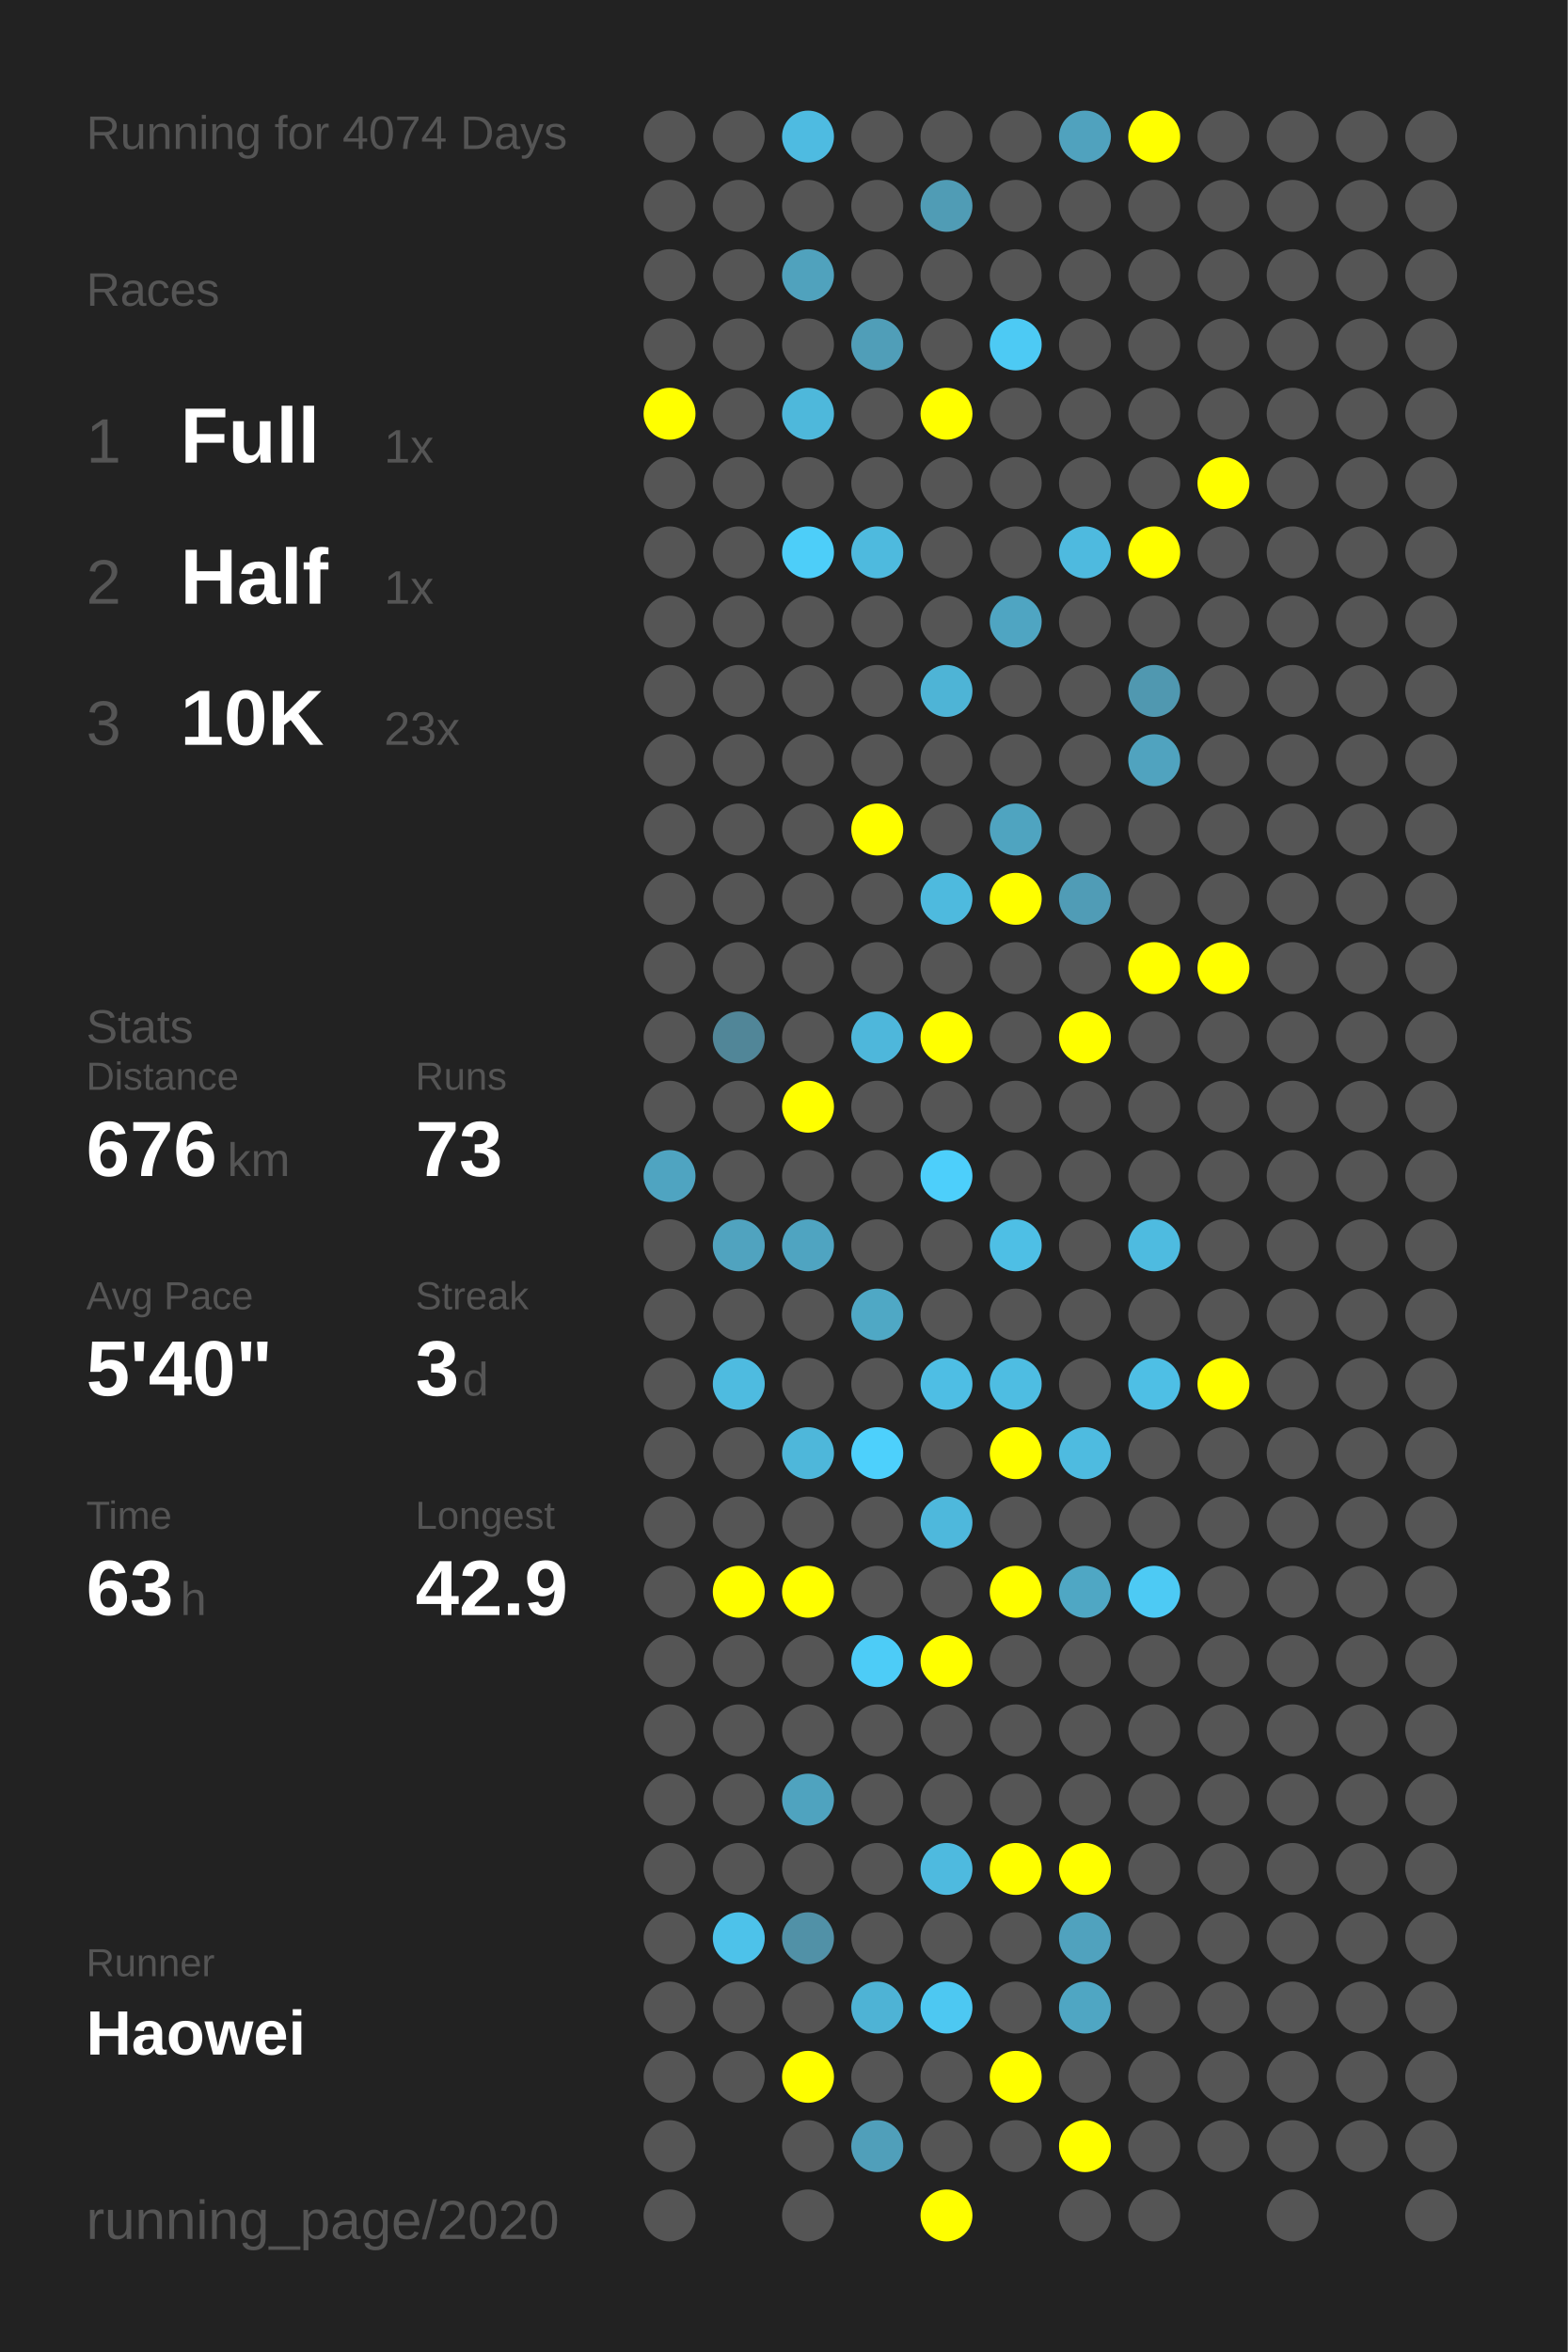
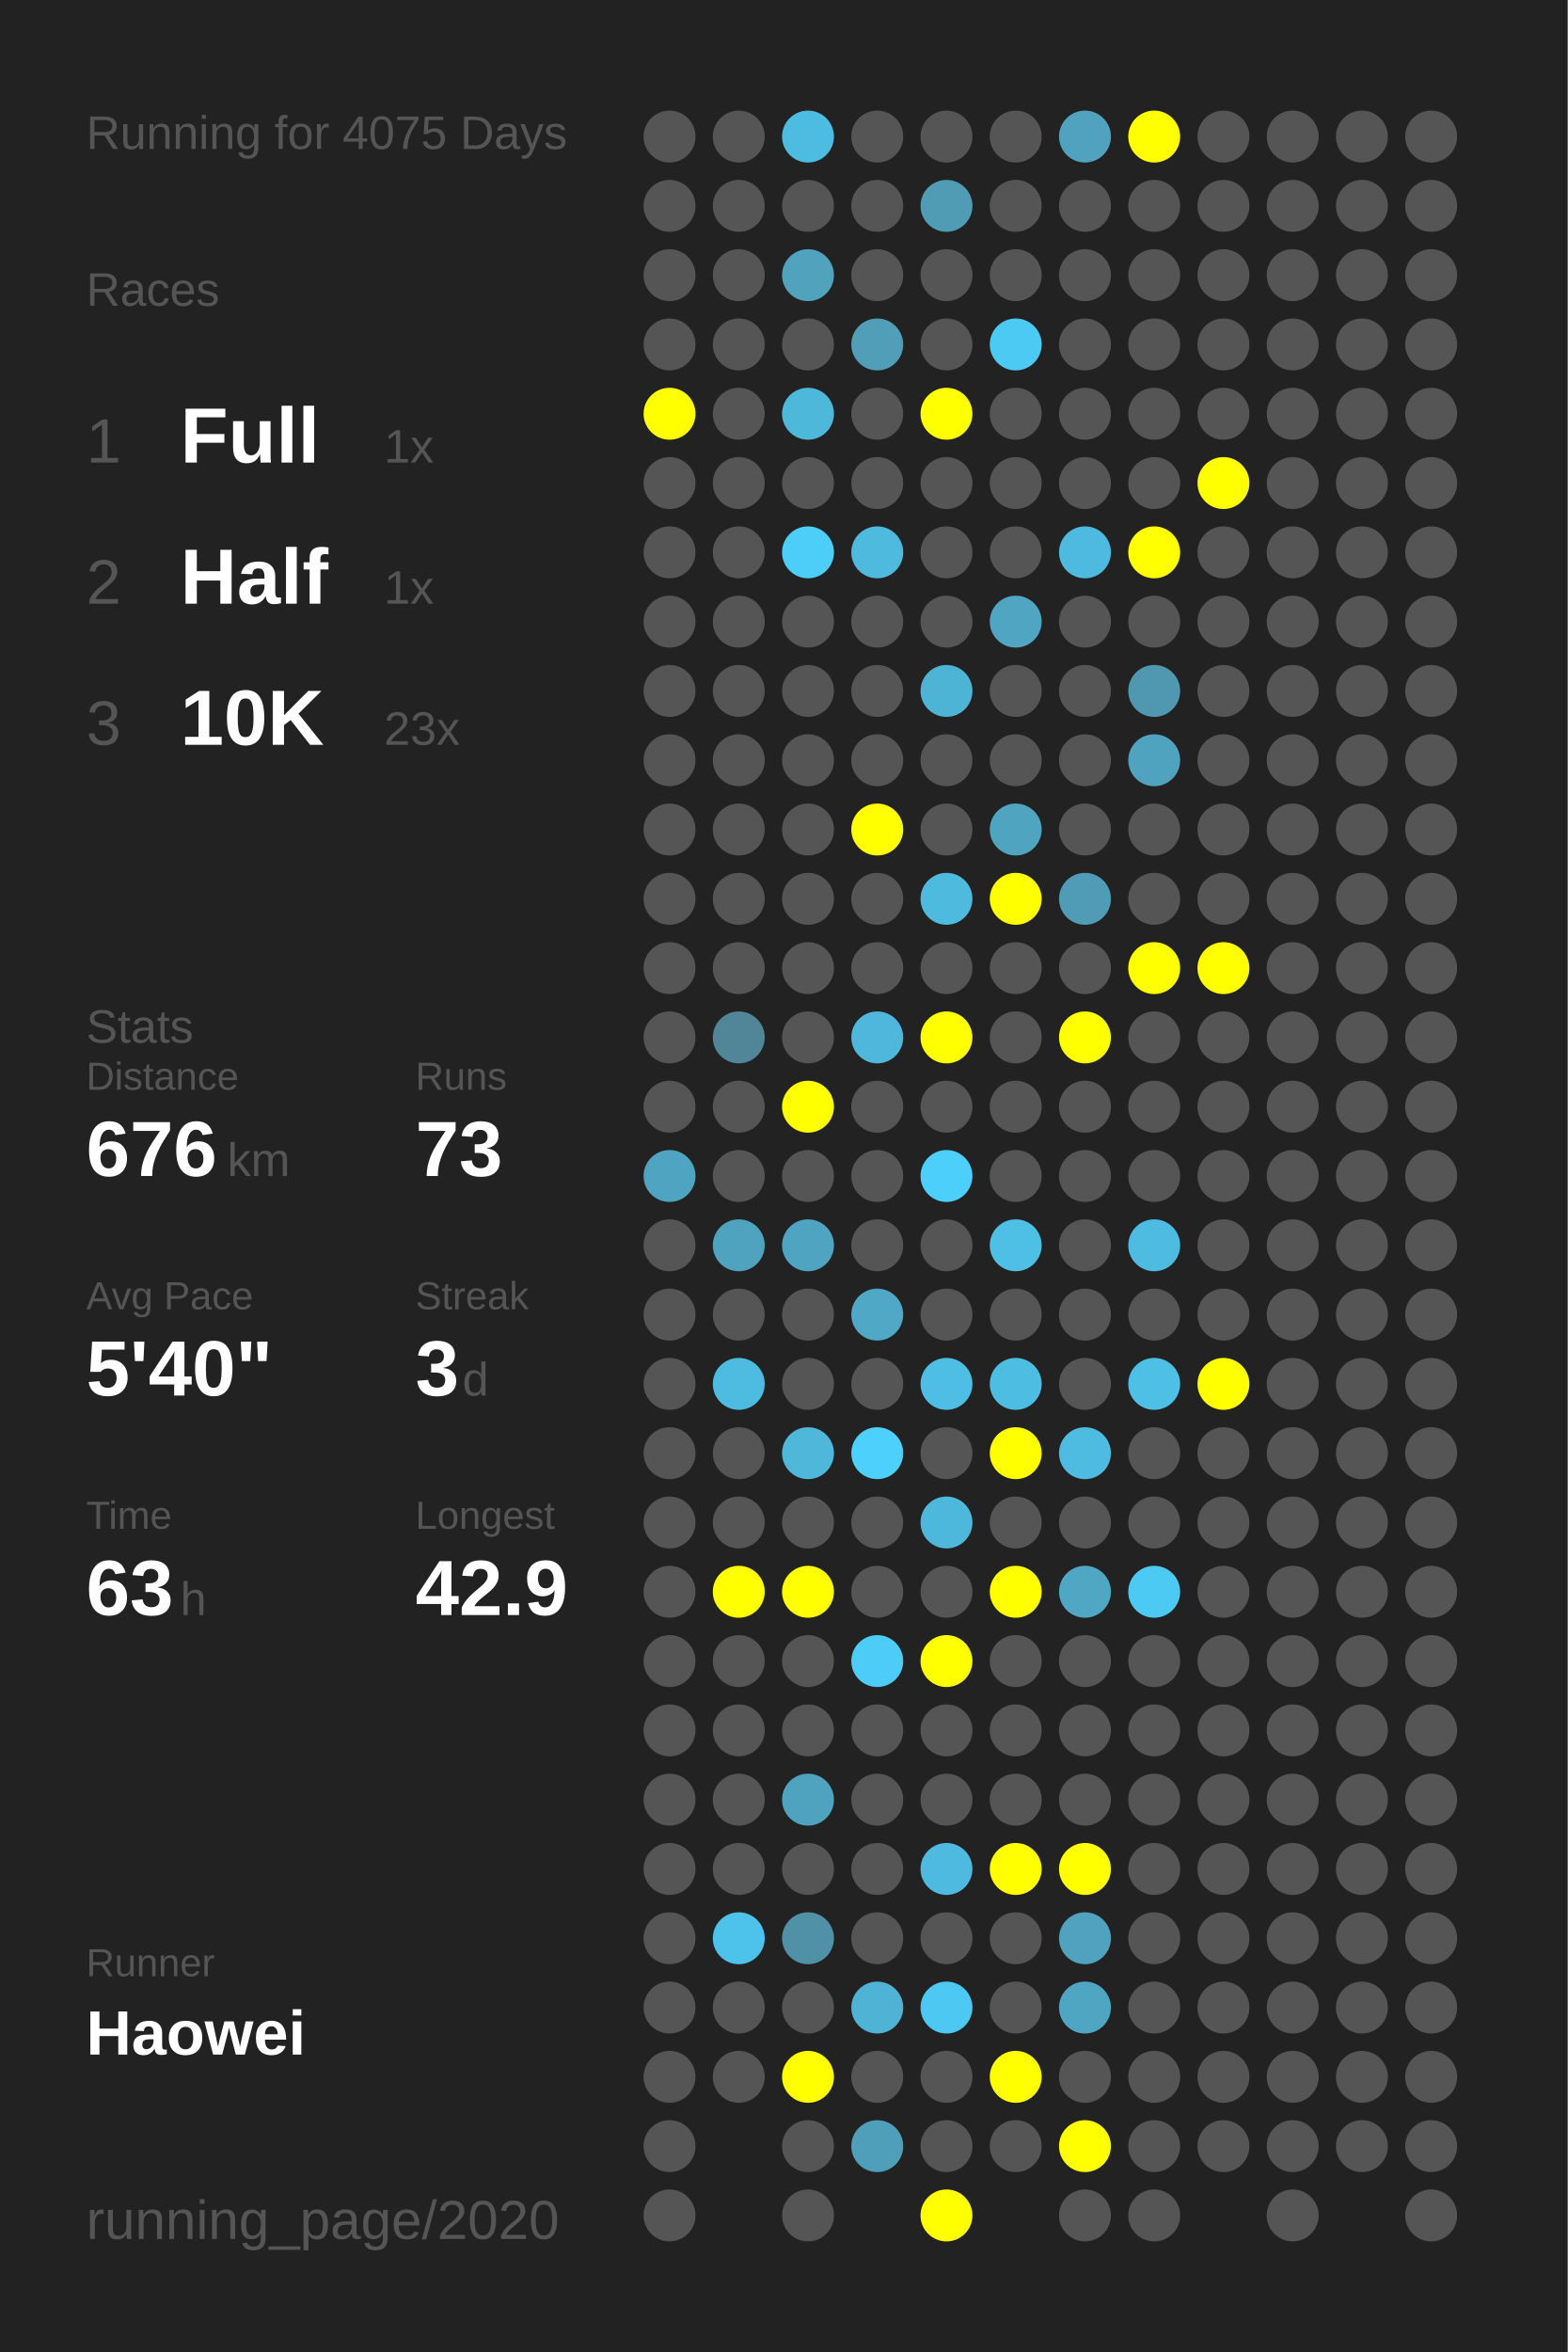
<svg xmlns="http://www.w3.org/2000/svg" baseProfile="full" height="300mm" version="1.1" viewBox="0,0,200,300" width="200mm">
  <defs />
  <rect fill="#222222" height="300" width="200" x="0" y="0" />
-   <text fill="#555555" style="font-size:6px; font-family:Arial;" x="11" y="19">Running for 4074 Days</text>
+   <text fill="#555555" style="font-size:6px; font-family:Arial;" x="11" y="19">Running for 4075 Days</text>
  <text fill="#555555" style="font-size:6px; font-family:Arial;" x="11" y="39">Races</text>
  <text fill="#555555" style="font-size:8px; font-family:Arial;" x="11" y="59">1</text>
  <text fill="#FFFFFF" style="font-size:10px; font-family:Arial; font-weight:bold;" x="23" y="59">Full</text>
  <text fill="#555555" style="font-size:6px; font-family:Arial;" x="49" y="59">1x</text>
  <text fill="#555555" style="font-size:8px; font-family:Arial;" x="11" y="77">2</text>
  <text fill="#FFFFFF" style="font-size:10px; font-family:Arial; font-weight:bold;" x="23" y="77">Half</text>
  <text fill="#555555" style="font-size:6px; font-family:Arial;" x="49" y="77">1x</text>
  <text fill="#555555" style="font-size:8px; font-family:Arial;" x="11" y="95">3</text>
  <text fill="#FFFFFF" style="font-size:10px; font-family:Arial; font-weight:bold;" x="23" y="95">10K</text>
  <text fill="#555555" style="font-size:6px; font-family:Arial;" x="49" y="95">23x</text>
  <text fill="#555555" style="font-size:6px; font-family:Arial;" x="11" y="133">Stats</text>
  <text fill="#555555" style="font-size:5px; font-family:Arial;" x="11" y="139">Distance</text>
  <text fill="#FFFFFF" style="font-size:10px; font-family:Arial; font-weight:bold;" x="11" y="150">676</text>
  <text fill="#555555" style="font-size:6px; font-family:Arial;" x="29" y="150">km</text>
  <text fill="#555555" style="font-size:5px; font-family:Arial;" x="53" y="139">Runs</text>
  <text fill="#FFFFFF" style="font-size:10px; font-family:Arial; font-weight:bold;" x="53" y="150">73</text>
  <text fill="#555555" style="font-size:5px; font-family:Arial;" x="11" y="167">Avg Pace</text>
  <text fill="#FFFFFF" style="font-size:10px; font-family:Arial; font-weight:bold;" x="11" y="178">5'40"</text>
  <text fill="#555555" style="font-size:5px; font-family:Arial;" x="53" y="167">Streak</text>
  <text fill="#FFFFFF" style="font-size:10px; font-family:Arial; font-weight:bold;" x="53" y="178">3</text>
  <text fill="#555555" style="font-size:6px; font-family:Arial;" x="59" y="178">d</text>
  <text fill="#555555" style="font-size:5px; font-family:Arial;" x="11" y="195">Time</text>
  <text fill="#FFFFFF" style="font-size:10px; font-family:Arial; font-weight:bold;" x="11" y="206">63</text>
  <text fill="#555555" style="font-size:6px; font-family:Arial;" x="23" y="206">h</text>
  <text fill="#555555" style="font-size:5px; font-family:Arial;" x="53" y="195">Longest</text>
  <text fill="#FFFFFF" style="font-size:10px; font-family:Arial; font-weight:bold;" x="53" y="206">42.9</text>
  <text fill="#555555" style="font-size:5px; font-family:Arial;" x="11" y="252.065">Runner</text>
  <text fill="#FFFFFF" style="font-size:8px; font-family:Arial; font-weight:bold;" x="11" y="262.065">Haowei</text>
  <text fill="#555555" style="font-size:7px; font-family:Arial;" x="11" y="285.581">running_page/2020</text>
  <circle cx="85.417" cy="17.419" fill="#555555" r="3.312" />
  <circle cx="85.417" cy="26.258" fill="#555555" r="3.312" />
  <circle cx="85.417" cy="35.097" fill="#555555" r="3.312" />
  <circle cx="85.417" cy="43.935" fill="#555555" r="3.312" />
  <circle cx="85.417" cy="52.774" fill="#FFFF00" r="3.312" />
  <circle cx="85.417" cy="61.613" fill="#555555" r="3.312" />
  <circle cx="85.417" cy="70.452" fill="#555555" r="3.312" />
  <circle cx="85.417" cy="79.29" fill="#555555" r="3.312" />
  <circle cx="85.417" cy="88.129" fill="#555555" r="3.312" />
  <circle cx="85.417" cy="96.968" fill="#555555" r="3.312" />
  <circle cx="85.417" cy="105.806" fill="#555555" r="3.312" />
  <circle cx="85.417" cy="114.645" fill="#555555" r="3.312" />
  <circle cx="85.417" cy="123.484" fill="#555555" r="3.312" />
  <circle cx="85.417" cy="132.323" fill="#555555" r="3.312" />
  <circle cx="85.417" cy="141.161" fill="#555555" r="3.312" />
  <circle cx="85.417" cy="150" fill="#4fa4c1" r="3.312" />
  <circle cx="85.417" cy="158.839" fill="#555555" r="3.312" />
  <circle cx="85.417" cy="167.677" fill="#555555" r="3.312" />
  <circle cx="85.417" cy="176.516" fill="#555555" r="3.312" />
  <circle cx="85.417" cy="185.355" fill="#555555" r="3.312" />
  <circle cx="85.417" cy="194.194" fill="#555555" r="3.312" />
  <circle cx="85.417" cy="203.032" fill="#555555" r="3.312" />
  <circle cx="85.417" cy="211.871" fill="#555555" r="3.312" />
  <circle cx="85.417" cy="220.71" fill="#555555" r="3.312" />
  <circle cx="85.417" cy="229.548" fill="#555555" r="3.312" />
  <circle cx="85.417" cy="238.387" fill="#555555" r="3.312" />
  <circle cx="85.417" cy="247.226" fill="#555555" r="3.312" />
  <circle cx="85.417" cy="256.065" fill="#555555" r="3.312" />
  <circle cx="85.417" cy="264.903" fill="#555555" r="3.312" />
  <circle cx="85.417" cy="273.742" fill="#555555" r="3.312" />
  <circle cx="85.417" cy="282.581" fill="#555555" r="3.312" />
  <circle cx="94.25" cy="17.419" fill="#555555" r="3.312" />
  <circle cx="94.25" cy="26.258" fill="#555555" r="3.312" />
  <circle cx="94.25" cy="35.097" fill="#555555" r="3.312" />
  <circle cx="94.25" cy="43.935" fill="#555555" r="3.312" />
  <circle cx="94.25" cy="52.774" fill="#555555" r="3.312" />
  <circle cx="94.25" cy="61.613" fill="#555555" r="3.312" />
  <circle cx="94.25" cy="70.452" fill="#555555" r="3.312" />
  <circle cx="94.25" cy="79.29" fill="#555555" r="3.312" />
  <circle cx="94.25" cy="88.129" fill="#555555" r="3.312" />
  <circle cx="94.25" cy="96.968" fill="#555555" r="3.312" />
  <circle cx="94.25" cy="105.806" fill="#555555" r="3.312" />
  <circle cx="94.25" cy="114.645" fill="#555555" r="3.312" />
  <circle cx="94.25" cy="123.484" fill="#555555" r="3.312" />
  <circle cx="94.25" cy="132.323" fill="#518698" r="3.312" />
  <circle cx="94.25" cy="141.161" fill="#555555" r="3.312" />
  <circle cx="94.25" cy="150" fill="#555555" r="3.312" />
  <circle cx="94.25" cy="158.839" fill="#50a3bf" r="3.312" />
  <circle cx="94.25" cy="167.677" fill="#555555" r="3.312" />
  <circle cx="94.25" cy="176.516" fill="#4ebbe0" r="3.312" />
  <circle cx="94.25" cy="185.355" fill="#555555" r="3.312" />
  <circle cx="94.25" cy="194.194" fill="#555555" r="3.312" />
  <circle cx="94.25" cy="203.032" fill="#FFFF00" r="3.312" />
  <circle cx="94.25" cy="211.871" fill="#555555" r="3.312" />
  <circle cx="94.25" cy="220.71" fill="#555555" r="3.312" />
  <circle cx="94.25" cy="229.548" fill="#555555" r="3.312" />
  <circle cx="94.25" cy="238.387" fill="#555555" r="3.312" />
  <circle cx="94.25" cy="247.226" fill="#4dc2ea" r="3.312" />
  <circle cx="94.25" cy="256.065" fill="#555555" r="3.312" />
  <circle cx="94.25" cy="264.903" fill="#555555" r="3.312" />
  <circle cx="103.083" cy="17.419" fill="#4ebbe1" r="3.312" />
  <circle cx="103.083" cy="26.258" fill="#555555" r="3.312" />
  <circle cx="103.083" cy="35.097" fill="#50a2bd" r="3.312" />
  <circle cx="103.083" cy="43.935" fill="#555555" r="3.312" />
  <circle cx="103.083" cy="52.774" fill="#4eb8db" r="3.312" />
  <circle cx="103.083" cy="61.613" fill="#555555" r="3.312" />
  <circle cx="103.083" cy="70.452" fill="#4dcef9" r="3.312" />
  <circle cx="103.083" cy="79.29" fill="#555555" r="3.312" />
  <circle cx="103.083" cy="88.129" fill="#555555" r="3.312" />
  <circle cx="103.083" cy="96.968" fill="#555555" r="3.312" />
  <circle cx="103.083" cy="105.806" fill="#555555" r="3.312" />
  <circle cx="103.083" cy="114.645" fill="#555555" r="3.312" />
  <circle cx="103.083" cy="123.484" fill="#555555" r="3.312" />
  <circle cx="103.083" cy="132.323" fill="#555555" r="3.312" />
  <circle cx="103.083" cy="141.161" fill="#FFFF00" r="3.312" />
  <circle cx="103.083" cy="150" fill="#555555" r="3.312" />
  <circle cx="103.083" cy="158.839" fill="#4fa4c1" r="3.312" />
  <circle cx="103.083" cy="167.677" fill="#555555" r="3.312" />
  <circle cx="103.083" cy="176.516" fill="#555555" r="3.312" />
  <circle cx="103.083" cy="185.355" fill="#4eb7da" r="3.312" />
  <circle cx="103.083" cy="194.194" fill="#555555" r="3.312" />
  <circle cx="103.083" cy="203.032" fill="#FFFF00" r="3.312" />
  <circle cx="103.083" cy="211.871" fill="#555555" r="3.312" />
  <circle cx="103.083" cy="220.71" fill="#555555" r="3.312" />
  <circle cx="103.083" cy="229.548" fill="#4fa3bf" r="3.312" />
  <circle cx="103.083" cy="238.387" fill="#555555" r="3.312" />
  <circle cx="103.083" cy="247.226" fill="#5191a7" r="3.312" />
  <circle cx="103.083" cy="256.065" fill="#555555" r="3.312" />
  <circle cx="103.083" cy="264.903" fill="#FFFF00" r="3.312" />
  <circle cx="103.083" cy="273.742" fill="#555555" r="3.312" />
  <circle cx="103.083" cy="282.581" fill="#555555" r="3.312" />
  <circle cx="111.917" cy="17.419" fill="#555555" r="3.312" />
  <circle cx="111.917" cy="26.258" fill="#555555" r="3.312" />
  <circle cx="111.917" cy="35.097" fill="#555555" r="3.312" />
  <circle cx="111.917" cy="43.935" fill="#509eb8" r="3.312" />
  <circle cx="111.917" cy="52.774" fill="#555555" r="3.312" />
  <circle cx="111.917" cy="61.613" fill="#555555" r="3.312" />
  <circle cx="111.917" cy="70.452" fill="#4ebade" r="3.312" />
  <circle cx="111.917" cy="79.29" fill="#555555" r="3.312" />
  <circle cx="111.917" cy="88.129" fill="#555555" r="3.312" />
  <circle cx="111.917" cy="96.968" fill="#555555" r="3.312" />
  <circle cx="111.917" cy="105.806" fill="#FFFF00" r="3.312" />
  <circle cx="111.917" cy="114.645" fill="#555555" r="3.312" />
  <circle cx="111.917" cy="123.484" fill="#555555" r="3.312" />
  <circle cx="111.917" cy="132.323" fill="#4eb7db" r="3.312" />
  <circle cx="111.917" cy="141.161" fill="#555555" r="3.312" />
  <circle cx="111.917" cy="150" fill="#555555" r="3.312" />
  <circle cx="111.917" cy="158.839" fill="#555555" r="3.312" />
  <circle cx="111.917" cy="167.677" fill="#4fa8c5" r="3.312" />
  <circle cx="111.917" cy="176.516" fill="#555555" r="3.312" />
  <circle cx="111.917" cy="185.355" fill="#4dd0fc" r="3.312" />
  <circle cx="111.917" cy="194.194" fill="#555555" r="3.312" />
  <circle cx="111.917" cy="203.032" fill="#555555" r="3.312" />
  <circle cx="111.917" cy="211.871" fill="#4dccf7" r="3.312" />
  <circle cx="111.917" cy="220.71" fill="#555555" r="3.312" />
  <circle cx="111.917" cy="229.548" fill="#555555" r="3.312" />
  <circle cx="111.917" cy="238.387" fill="#555555" r="3.312" />
  <circle cx="111.917" cy="247.226" fill="#555555" r="3.312" />
  <circle cx="111.917" cy="256.065" fill="#4eb3d5" r="3.312" />
  <circle cx="111.917" cy="264.903" fill="#555555" r="3.312" />
  <circle cx="111.917" cy="273.742" fill="#509fba" r="3.312" />
  <circle cx="120.75" cy="17.419" fill="#555555" r="3.312" />
  <circle cx="120.75" cy="26.258" fill="#509cb5" r="3.312" />
  <circle cx="120.75" cy="35.097" fill="#555555" r="3.312" />
  <circle cx="120.75" cy="43.935" fill="#555555" r="3.312" />
  <circle cx="120.75" cy="52.774" fill="#FFFF00" r="3.312" />
  <circle cx="120.75" cy="61.613" fill="#555555" r="3.312" />
  <circle cx="120.75" cy="70.452" fill="#555555" r="3.312" />
  <circle cx="120.75" cy="79.29" fill="#555555" r="3.312" />
  <circle cx="120.75" cy="88.129" fill="#4eb4d6" r="3.312" />
  <circle cx="120.75" cy="96.968" fill="#555555" r="3.312" />
  <circle cx="120.75" cy="105.806" fill="#555555" r="3.312" />
  <circle cx="120.75" cy="114.645" fill="#4ebade" r="3.312" />
  <circle cx="120.75" cy="123.484" fill="#555555" r="3.312" />
  <circle cx="120.75" cy="132.323" fill="#FFFF00" r="3.312" />
  <circle cx="120.75" cy="141.161" fill="#555555" r="3.312" />
  <circle cx="120.75" cy="150" fill="#4dcffb" r="3.312" />
  <circle cx="120.75" cy="158.839" fill="#555555" r="3.312" />
  <circle cx="120.75" cy="167.677" fill="#555555" r="3.312" />
  <circle cx="120.75" cy="176.516" fill="#4ebee4" r="3.312" />
  <circle cx="120.75" cy="185.355" fill="#555555" r="3.312" />
  <circle cx="120.75" cy="194.194" fill="#4eb8dc" r="3.312" />
  <circle cx="120.75" cy="203.032" fill="#555555" r="3.312" />
  <circle cx="120.75" cy="211.871" fill="#FFFF00" r="3.312" />
  <circle cx="120.75" cy="220.71" fill="#555555" r="3.312" />
  <circle cx="120.75" cy="229.548" fill="#555555" r="3.312" />
  <circle cx="120.75" cy="238.387" fill="#4ebadf" r="3.312" />
  <circle cx="120.75" cy="247.226" fill="#555555" r="3.312" />
  <circle cx="120.75" cy="256.065" fill="#4dc8f2" r="3.312" />
  <circle cx="120.75" cy="264.903" fill="#555555" r="3.312" />
  <circle cx="120.75" cy="273.742" fill="#555555" r="3.312" />
  <circle cx="120.75" cy="282.581" fill="#FFFF00" r="3.312" />
  <circle cx="129.583" cy="17.419" fill="#555555" r="3.312" />
  <circle cx="129.583" cy="26.258" fill="#555555" r="3.312" />
  <circle cx="129.583" cy="35.097" fill="#555555" r="3.312" />
  <circle cx="129.583" cy="43.935" fill="#4dcaf4" r="3.312" />
  <circle cx="129.583" cy="52.774" fill="#555555" r="3.312" />
  <circle cx="129.583" cy="61.613" fill="#555555" r="3.312" />
  <circle cx="129.583" cy="70.452" fill="#555555" r="3.312" />
  <circle cx="129.583" cy="79.29" fill="#4fa5c2" r="3.312" />
  <circle cx="129.583" cy="88.129" fill="#555555" r="3.312" />
  <circle cx="129.583" cy="96.968" fill="#555555" r="3.312" />
  <circle cx="129.583" cy="105.806" fill="#4fa4c0" r="3.312" />
  <circle cx="129.583" cy="114.645" fill="#FFFF00" r="3.312" />
  <circle cx="129.583" cy="123.484" fill="#555555" r="3.312" />
  <circle cx="129.583" cy="132.323" fill="#555555" r="3.312" />
  <circle cx="129.583" cy="141.161" fill="#555555" r="3.312" />
  <circle cx="129.583" cy="150" fill="#555555" r="3.312" />
  <circle cx="129.583" cy="158.839" fill="#4ebfe5" r="3.312" />
  <circle cx="129.583" cy="167.677" fill="#555555" r="3.312" />
  <circle cx="129.583" cy="176.516" fill="#4ebde2" r="3.312" />
  <circle cx="129.583" cy="185.355" fill="#FFFF00" r="3.312" />
  <circle cx="129.583" cy="194.194" fill="#555555" r="3.312" />
  <circle cx="129.583" cy="203.032" fill="#FFFF00" r="3.312" />
  <circle cx="129.583" cy="211.871" fill="#555555" r="3.312" />
  <circle cx="129.583" cy="220.71" fill="#555555" r="3.312" />
  <circle cx="129.583" cy="229.548" fill="#555555" r="3.312" />
  <circle cx="129.583" cy="238.387" fill="#FFFF00" r="3.312" />
  <circle cx="129.583" cy="247.226" fill="#555555" r="3.312" />
  <circle cx="129.583" cy="256.065" fill="#555555" r="3.312" />
  <circle cx="129.583" cy="264.903" fill="#FFFF00" r="3.312" />
  <circle cx="129.583" cy="273.742" fill="#555555" r="3.312" />
  <circle cx="138.417" cy="17.419" fill="#50a2be" r="3.312" />
  <circle cx="138.417" cy="26.258" fill="#555555" r="3.312" />
  <circle cx="138.417" cy="35.097" fill="#555555" r="3.312" />
  <circle cx="138.417" cy="43.935" fill="#555555" r="3.312" />
  <circle cx="138.417" cy="52.774" fill="#555555" r="3.312" />
  <circle cx="138.417" cy="61.613" fill="#555555" r="3.312" />
  <circle cx="138.417" cy="70.452" fill="#4ebadf" r="3.312" />
  <circle cx="138.417" cy="79.29" fill="#555555" r="3.312" />
  <circle cx="138.417" cy="88.129" fill="#555555" r="3.312" />
  <circle cx="138.417" cy="96.968" fill="#555555" r="3.312" />
  <circle cx="138.417" cy="105.806" fill="#555555" r="3.312" />
  <circle cx="138.417" cy="114.645" fill="#509cb6" r="3.312" />
  <circle cx="138.417" cy="123.484" fill="#555555" r="3.312" />
  <circle cx="138.417" cy="132.323" fill="#FFFF00" r="3.312" />
  <circle cx="138.417" cy="141.161" fill="#555555" r="3.312" />
  <circle cx="138.417" cy="150" fill="#555555" r="3.312" />
  <circle cx="138.417" cy="158.839" fill="#555555" r="3.312" />
  <circle cx="138.417" cy="167.677" fill="#555555" r="3.312" />
  <circle cx="138.417" cy="176.516" fill="#555555" r="3.312" />
  <circle cx="138.417" cy="185.355" fill="#4ebbe0" r="3.312" />
  <circle cx="138.417" cy="194.194" fill="#555555" r="3.312" />
  <circle cx="138.417" cy="203.032" fill="#4fa7c4" r="3.312" />
  <circle cx="138.417" cy="211.871" fill="#555555" r="3.312" />
  <circle cx="138.417" cy="220.71" fill="#555555" r="3.312" />
  <circle cx="138.417" cy="229.548" fill="#555555" r="3.312" />
  <circle cx="138.417" cy="238.387" fill="#FFFF00" r="3.312" />
  <circle cx="138.417" cy="247.226" fill="#50a2be" r="3.312" />
  <circle cx="138.417" cy="256.065" fill="#4fa6c3" r="3.312" />
  <circle cx="138.417" cy="264.903" fill="#555555" r="3.312" />
  <circle cx="138.417" cy="273.742" fill="#FFFF00" r="3.312" />
  <circle cx="138.417" cy="282.581" fill="#555555" r="3.312" />
  <circle cx="147.25" cy="17.419" fill="#FFFF00" r="3.312" />
  <circle cx="147.25" cy="26.258" fill="#555555" r="3.312" />
  <circle cx="147.25" cy="35.097" fill="#555555" r="3.312" />
  <circle cx="147.25" cy="43.935" fill="#555555" r="3.312" />
  <circle cx="147.25" cy="52.774" fill="#555555" r="3.312" />
  <circle cx="147.25" cy="61.613" fill="#555555" r="3.312" />
  <circle cx="147.25" cy="70.452" fill="#FFFF00" r="3.312" />
  <circle cx="147.25" cy="79.29" fill="#555555" r="3.312" />
  <circle cx="147.25" cy="88.129" fill="#5098b0" r="3.312" />
  <circle cx="147.25" cy="96.968" fill="#50a3bf" r="3.312" />
  <circle cx="147.25" cy="105.806" fill="#555555" r="3.312" />
  <circle cx="147.25" cy="114.645" fill="#555555" r="3.312" />
  <circle cx="147.25" cy="123.484" fill="#FFFF00" r="3.312" />
  <circle cx="147.25" cy="132.323" fill="#555555" r="3.312" />
  <circle cx="147.25" cy="141.161" fill="#555555" r="3.312" />
  <circle cx="147.25" cy="150" fill="#555555" r="3.312" />
  <circle cx="147.25" cy="158.839" fill="#4ebbe0" r="3.312" />
  <circle cx="147.25" cy="167.677" fill="#555555" r="3.312" />
  <circle cx="147.25" cy="176.516" fill="#4ebfe5" r="3.312" />
  <circle cx="147.25" cy="185.355" fill="#555555" r="3.312" />
  <circle cx="147.25" cy="194.194" fill="#555555" r="3.312" />
  <circle cx="147.25" cy="203.032" fill="#4dcaf4" r="3.312" />
  <circle cx="147.25" cy="211.871" fill="#555555" r="3.312" />
  <circle cx="147.25" cy="220.71" fill="#555555" r="3.312" />
  <circle cx="147.25" cy="229.548" fill="#555555" r="3.312" />
  <circle cx="147.25" cy="238.387" fill="#555555" r="3.312" />
  <circle cx="147.25" cy="247.226" fill="#555555" r="3.312" />
  <circle cx="147.25" cy="256.065" fill="#555555" r="3.312" />
  <circle cx="147.25" cy="264.903" fill="#555555" r="3.312" />
  <circle cx="147.25" cy="273.742" fill="#555555" r="3.312" />
  <circle cx="147.25" cy="282.581" fill="#555555" r="3.312" />
  <circle cx="156.083" cy="17.419" fill="#555555" r="3.312" />
  <circle cx="156.083" cy="26.258" fill="#555555" r="3.312" />
  <circle cx="156.083" cy="35.097" fill="#555555" r="3.312" />
  <circle cx="156.083" cy="43.935" fill="#555555" r="3.312" />
  <circle cx="156.083" cy="52.774" fill="#555555" r="3.312" />
  <circle cx="156.083" cy="61.613" fill="#FFFF00" r="3.312" />
  <circle cx="156.083" cy="70.452" fill="#555555" r="3.312" />
  <circle cx="156.083" cy="79.29" fill="#555555" r="3.312" />
  <circle cx="156.083" cy="88.129" fill="#555555" r="3.312" />
  <circle cx="156.083" cy="96.968" fill="#555555" r="3.312" />
  <circle cx="156.083" cy="105.806" fill="#555555" r="3.312" />
  <circle cx="156.083" cy="114.645" fill="#555555" r="3.312" />
  <circle cx="156.083" cy="123.484" fill="#FFFF00" r="3.312" />
  <circle cx="156.083" cy="132.323" fill="#555555" r="3.312" />
  <circle cx="156.083" cy="141.161" fill="#555555" r="3.312" />
  <circle cx="156.083" cy="150" fill="#555555" r="3.312" />
  <circle cx="156.083" cy="158.839" fill="#555555" r="3.312" />
  <circle cx="156.083" cy="167.677" fill="#555555" r="3.312" />
  <circle cx="156.083" cy="176.516" fill="#FFFF00" r="3.312" />
  <circle cx="156.083" cy="185.355" fill="#555555" r="3.312" />
  <circle cx="156.083" cy="194.194" fill="#555555" r="3.312" />
  <circle cx="156.083" cy="203.032" fill="#555555" r="3.312" />
  <circle cx="156.083" cy="211.871" fill="#555555" r="3.312" />
  <circle cx="156.083" cy="220.71" fill="#555555" r="3.312" />
  <circle cx="156.083" cy="229.548" fill="#555555" r="3.312" />
  <circle cx="156.083" cy="238.387" fill="#555555" r="3.312" />
  <circle cx="156.083" cy="247.226" fill="#555555" r="3.312" />
  <circle cx="156.083" cy="256.065" fill="#555555" r="3.312" />
  <circle cx="156.083" cy="264.903" fill="#555555" r="3.312" />
  <circle cx="156.083" cy="273.742" fill="#555555" r="3.312" />
  <circle cx="164.917" cy="17.419" fill="#555555" r="3.312" />
  <circle cx="164.917" cy="26.258" fill="#555555" r="3.312" />
  <circle cx="164.917" cy="35.097" fill="#555555" r="3.312" />
  <circle cx="164.917" cy="43.935" fill="#555555" r="3.312" />
  <circle cx="164.917" cy="52.774" fill="#555555" r="3.312" />
  <circle cx="164.917" cy="61.613" fill="#555555" r="3.312" />
  <circle cx="164.917" cy="70.452" fill="#555555" r="3.312" />
  <circle cx="164.917" cy="79.29" fill="#555555" r="3.312" />
  <circle cx="164.917" cy="88.129" fill="#555555" r="3.312" />
  <circle cx="164.917" cy="96.968" fill="#555555" r="3.312" />
  <circle cx="164.917" cy="105.806" fill="#555555" r="3.312" />
  <circle cx="164.917" cy="114.645" fill="#555555" r="3.312" />
  <circle cx="164.917" cy="123.484" fill="#555555" r="3.312" />
  <circle cx="164.917" cy="132.323" fill="#555555" r="3.312" />
  <circle cx="164.917" cy="141.161" fill="#555555" r="3.312" />
  <circle cx="164.917" cy="150" fill="#555555" r="3.312" />
  <circle cx="164.917" cy="158.839" fill="#555555" r="3.312" />
  <circle cx="164.917" cy="167.677" fill="#555555" r="3.312" />
  <circle cx="164.917" cy="176.516" fill="#555555" r="3.312" />
  <circle cx="164.917" cy="185.355" fill="#555555" r="3.312" />
  <circle cx="164.917" cy="194.194" fill="#555555" r="3.312" />
  <circle cx="164.917" cy="203.032" fill="#555555" r="3.312" />
  <circle cx="164.917" cy="211.871" fill="#555555" r="3.312" />
  <circle cx="164.917" cy="220.71" fill="#555555" r="3.312" />
  <circle cx="164.917" cy="229.548" fill="#555555" r="3.312" />
  <circle cx="164.917" cy="238.387" fill="#555555" r="3.312" />
  <circle cx="164.917" cy="247.226" fill="#555555" r="3.312" />
  <circle cx="164.917" cy="256.065" fill="#555555" r="3.312" />
  <circle cx="164.917" cy="264.903" fill="#555555" r="3.312" />
  <circle cx="164.917" cy="273.742" fill="#555555" r="3.312" />
  <circle cx="164.917" cy="282.581" fill="#555555" r="3.312" />
  <circle cx="173.75" cy="17.419" fill="#555555" r="3.312" />
  <circle cx="173.75" cy="26.258" fill="#555555" r="3.312" />
  <circle cx="173.75" cy="35.097" fill="#555555" r="3.312" />
  <circle cx="173.75" cy="43.935" fill="#555555" r="3.312" />
  <circle cx="173.75" cy="52.774" fill="#555555" r="3.312" />
  <circle cx="173.75" cy="61.613" fill="#555555" r="3.312" />
  <circle cx="173.75" cy="70.452" fill="#555555" r="3.312" />
  <circle cx="173.75" cy="79.29" fill="#555555" r="3.312" />
  <circle cx="173.75" cy="88.129" fill="#555555" r="3.312" />
  <circle cx="173.75" cy="96.968" fill="#555555" r="3.312" />
  <circle cx="173.75" cy="105.806" fill="#555555" r="3.312" />
  <circle cx="173.75" cy="114.645" fill="#555555" r="3.312" />
  <circle cx="173.75" cy="123.484" fill="#555555" r="3.312" />
  <circle cx="173.75" cy="132.323" fill="#555555" r="3.312" />
  <circle cx="173.75" cy="141.161" fill="#555555" r="3.312" />
  <circle cx="173.75" cy="150" fill="#555555" r="3.312" />
  <circle cx="173.75" cy="158.839" fill="#555555" r="3.312" />
  <circle cx="173.75" cy="167.677" fill="#555555" r="3.312" />
  <circle cx="173.75" cy="176.516" fill="#555555" r="3.312" />
  <circle cx="173.75" cy="185.355" fill="#555555" r="3.312" />
  <circle cx="173.75" cy="194.194" fill="#555555" r="3.312" />
  <circle cx="173.75" cy="203.032" fill="#555555" r="3.312" />
  <circle cx="173.75" cy="211.871" fill="#555555" r="3.312" />
  <circle cx="173.75" cy="220.71" fill="#555555" r="3.312" />
  <circle cx="173.75" cy="229.548" fill="#555555" r="3.312" />
  <circle cx="173.75" cy="238.387" fill="#555555" r="3.312" />
  <circle cx="173.75" cy="247.226" fill="#555555" r="3.312" />
  <circle cx="173.75" cy="256.065" fill="#555555" r="3.312" />
  <circle cx="173.75" cy="264.903" fill="#555555" r="3.312" />
  <circle cx="173.75" cy="273.742" fill="#555555" r="3.312" />
  <circle cx="182.583" cy="17.419" fill="#555555" r="3.312" />
  <circle cx="182.583" cy="26.258" fill="#555555" r="3.312" />
  <circle cx="182.583" cy="35.097" fill="#555555" r="3.312" />
  <circle cx="182.583" cy="43.935" fill="#555555" r="3.312" />
  <circle cx="182.583" cy="52.774" fill="#555555" r="3.312" />
  <circle cx="182.583" cy="61.613" fill="#555555" r="3.312" />
  <circle cx="182.583" cy="70.452" fill="#555555" r="3.312" />
  <circle cx="182.583" cy="79.29" fill="#555555" r="3.312" />
  <circle cx="182.583" cy="88.129" fill="#555555" r="3.312" />
  <circle cx="182.583" cy="96.968" fill="#555555" r="3.312" />
  <circle cx="182.583" cy="105.806" fill="#555555" r="3.312" />
  <circle cx="182.583" cy="114.645" fill="#555555" r="3.312" />
  <circle cx="182.583" cy="123.484" fill="#555555" r="3.312" />
  <circle cx="182.583" cy="132.323" fill="#555555" r="3.312" />
  <circle cx="182.583" cy="141.161" fill="#555555" r="3.312" />
  <circle cx="182.583" cy="150" fill="#555555" r="3.312" />
  <circle cx="182.583" cy="158.839" fill="#555555" r="3.312" />
  <circle cx="182.583" cy="167.677" fill="#555555" r="3.312" />
  <circle cx="182.583" cy="176.516" fill="#555555" r="3.312" />
  <circle cx="182.583" cy="185.355" fill="#555555" r="3.312" />
  <circle cx="182.583" cy="194.194" fill="#555555" r="3.312" />
  <circle cx="182.583" cy="203.032" fill="#555555" r="3.312" />
  <circle cx="182.583" cy="211.871" fill="#555555" r="3.312" />
  <circle cx="182.583" cy="220.71" fill="#555555" r="3.312" />
  <circle cx="182.583" cy="229.548" fill="#555555" r="3.312" />
  <circle cx="182.583" cy="238.387" fill="#555555" r="3.312" />
  <circle cx="182.583" cy="247.226" fill="#555555" r="3.312" />
  <circle cx="182.583" cy="256.065" fill="#555555" r="3.312" />
  <circle cx="182.583" cy="264.903" fill="#555555" r="3.312" />
  <circle cx="182.583" cy="273.742" fill="#555555" r="3.312" />
  <circle cx="182.583" cy="282.581" fill="#555555" r="3.312" />
</svg>
